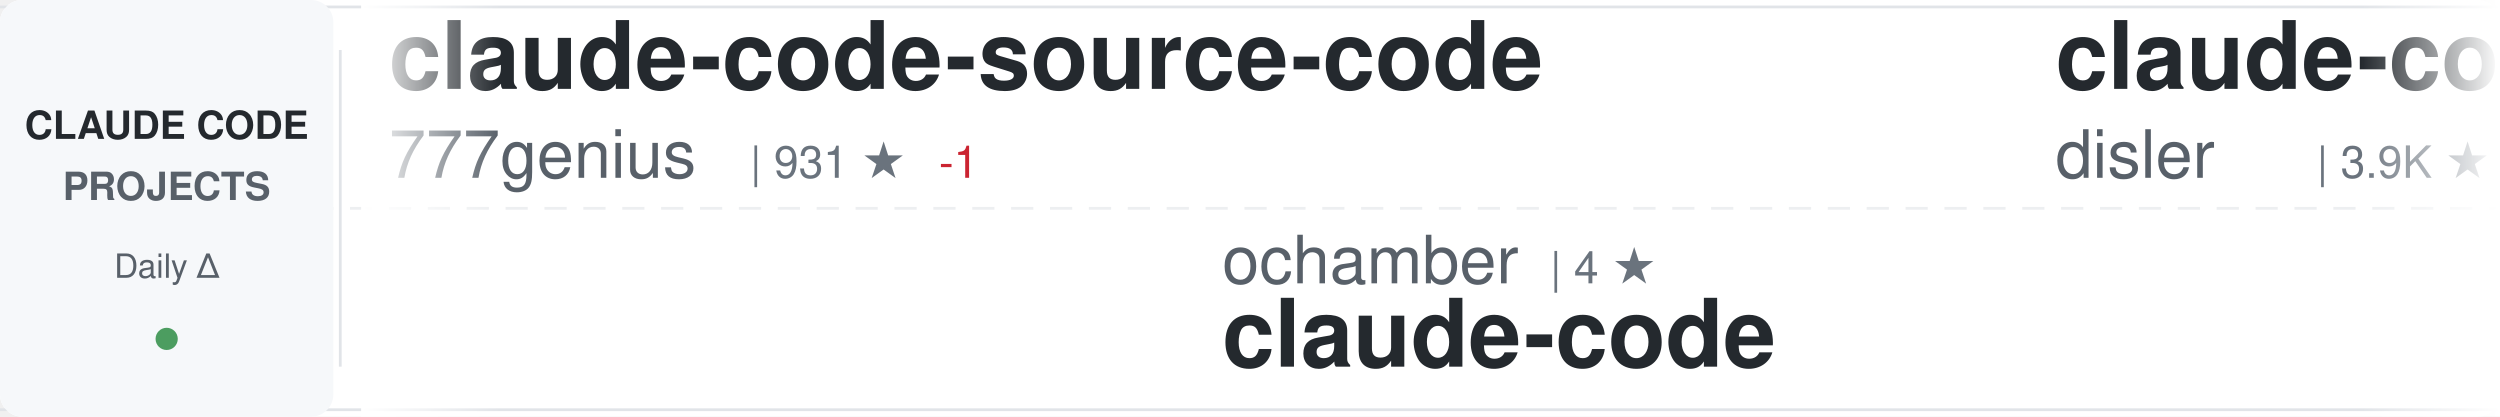
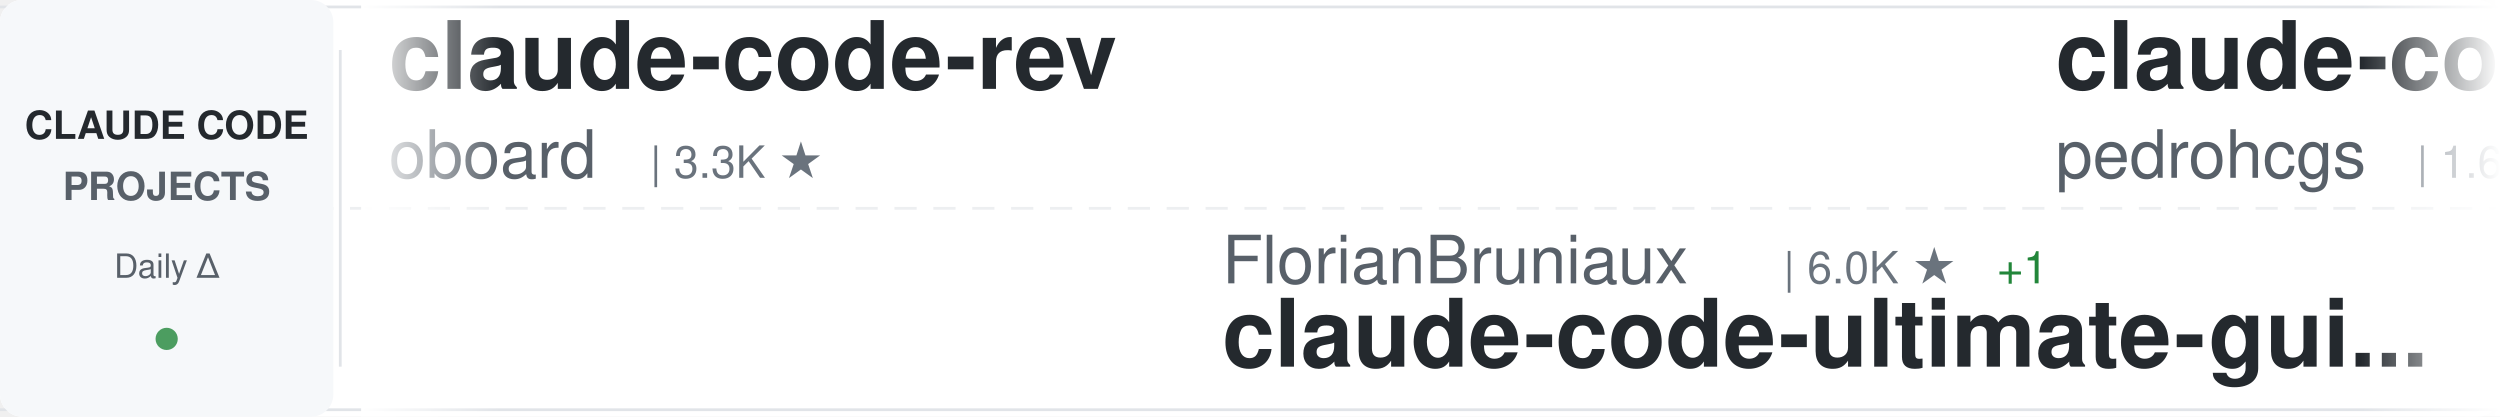
<svg xmlns="http://www.w3.org/2000/svg" width="900" height="150">
  <defs>
    <linearGradient id="awesomeLeftFade" x1="0%" y1="0%" x2="100%" y2="0%">
      <stop offset="0%" style="stop-color:#ffffff;stop-opacity:1" />
      <stop offset="100%" style="stop-color:#ffffff;stop-opacity:0" />
    </linearGradient>
    <linearGradient id="awesomeRightFade" x1="0%" y1="0%" x2="100%" y2="0%">
      <stop offset="0%" style="stop-color:#ffffff;stop-opacity:0" />
      <stop offset="100%" style="stop-color:#ffffff;stop-opacity:1" />
    </linearGradient>
  </defs>
  <rect width="900" height="150" fill="#ffffff" rx="8" />
  <rect x="0" y="2" width="900" height="1" fill="#e1e4e8" />
  <rect x="0" y="147" width="900" height="1" fill="#e1e4e8" />
  <line x1="0" y1="75" x2="900" y2="75" stroke="#e1e4e8" stroke-width="1" stroke-dasharray="8 6" opacity="0.6" />
  <rect x="0" y="0" width="120" height="150" fill="#f6f8fa" rx="8" />
  <text x="60" y="50" font-family="-apple-system, BlinkMacSystemFont, 'Segoe UI', Helvetica, Arial, sans-serif" font-size="14" font-weight="600" fill="#24292e" text-anchor="middle">CLAUDE CODE</text>
  <text x="60" y="72" font-family="-apple-system, BlinkMacSystemFont, 'Segoe UI', Helvetica, Arial, sans-serif" font-size="14" font-weight="600" fill="#586069" text-anchor="middle">PROJECTS</text>
  <text x="60" y="100" font-family="-apple-system, BlinkMacSystemFont, 'Segoe UI', Helvetica, Arial, sans-serif" font-size="12" font-weight="500" fill="#586069" text-anchor="middle">Daily Δ</text>
  <circle cx="60" cy="122" r="4" fill="#22863a" opacity="0.8" />
  <rect x="122" y="18" width="1" height="114" fill="#e1e4e8" />
  <clipPath id="awesomeTickerClip">
    <rect x="130" y="0" width="770" height="150" />
  </clipPath>
  <g clip-path="url(#awesomeTickerClip)">
    <g id="awesomeTickerItems">
      <animateTransform attributeName="transform" attributeType="XML" type="translate" from="0 0" to="-3000 0" dur="54s" repeatCount="indefinite" />
      <g transform="translate(0, 0)">
-         <text x="140" y="32" font-family="-apple-system, BlinkMacSystemFont, 'Segoe UI', Helvetica, Arial, sans-serif" font-size="34" font-weight="600" fill="#24292e">claude-code-source-code</text>
-         <text x="140" y="64" font-family="-apple-system, BlinkMacSystemFont, 'Segoe UI', Helvetica, Arial, sans-serif" font-size="24" font-weight="400" fill="#586069">777genius</text>
-         <text x="270" y="64" font-family="-apple-system, BlinkMacSystemFont, 'Segoe UI', Helvetica, Arial, sans-serif" font-size="16" font-weight="500" fill="#6a737d">| 931 ★</text>
-         <text x="338" y="64" font-family="-apple-system, BlinkMacSystemFont, 'Segoe UI', Helvetica, Arial, sans-serif" font-size="16" font-weight="500" fill="#cb2431"> -1</text>
+         <text x="140" y="32" font-family="-apple-system, BlinkMacSystemFont, 'Segoe UI', Helvetica, Arial, sans-serif" font-size="34" font-weight="600" fill="#24292e">claude-code-rev</text>
+         <text x="140" y="64" font-family="-apple-system, BlinkMacSystemFont, 'Segoe UI', Helvetica, Arial, sans-serif" font-size="24" font-weight="400" fill="#586069">oboard</text>
+         <text x="234" y="64" font-family="-apple-system, BlinkMacSystemFont, 'Segoe UI', Helvetica, Arial, sans-serif" font-size="16" font-weight="500" fill="#6a737d">| 3.3K ★</text>
      </g>
      <g transform="translate(300, 0)">
-         <text x="140" y="102" font-family="-apple-system, BlinkMacSystemFont, 'Segoe UI', Helvetica, Arial, sans-serif" font-size="24" font-weight="400" fill="#586069">ochamber</text>
-         <text x="258" y="102" font-family="-apple-system, BlinkMacSystemFont, 'Segoe UI', Helvetica, Arial, sans-serif" font-size="16" font-weight="500" fill="#6a737d">| 4 ★</text>
-         <text x="140" y="132" font-family="-apple-system, BlinkMacSystemFont, 'Segoe UI', Helvetica, Arial, sans-serif" font-size="34" font-weight="600" fill="#24292e">claude-code</text>
+         <text x="140" y="102" font-family="-apple-system, BlinkMacSystemFont, 'Segoe UI', Helvetica, Arial, sans-serif" font-size="24" font-weight="400" fill="#586069">FlorianBruniaux</text>
+         <text x="342" y="102" font-family="-apple-system, BlinkMacSystemFont, 'Segoe UI', Helvetica, Arial, sans-serif" font-size="16" font-weight="500" fill="#6a737d">| 6.0K ★</text>
+         <text x="419" y="102" font-family="-apple-system, BlinkMacSystemFont, 'Segoe UI', Helvetica, Arial, sans-serif" font-size="16" font-weight="500" fill="#22863a"> +1</text>
+         <text x="140" y="132" font-family="-apple-system, BlinkMacSystemFont, 'Segoe UI', Helvetica, Arial, sans-serif" font-size="34" font-weight="600" fill="#24292e">claude-code-ultimate-gui...</text>
      </g>
      <g transform="translate(600, 0)">
-         <text x="140" y="32" font-family="-apple-system, BlinkMacSystemFont, 'Segoe UI', Helvetica, Arial, sans-serif" font-size="34" font-weight="600" fill="#24292e">claude-code-hooks-master...</text>
-         <text x="140" y="64" font-family="-apple-system, BlinkMacSystemFont, 'Segoe UI', Helvetica, Arial, sans-serif" font-size="24" font-weight="400" fill="#586069">disler</text>
-         <text x="234" y="64" font-family="-apple-system, BlinkMacSystemFont, 'Segoe UI', Helvetica, Arial, sans-serif" font-size="16" font-weight="500" fill="#6a737d">| 3.9K ★</text>
-         <text x="311" y="64" font-family="-apple-system, BlinkMacSystemFont, 'Segoe UI', Helvetica, Arial, sans-serif" font-size="16" font-weight="500" fill="#cb2431"> -1</text>
+         <text x="140" y="32" font-family="-apple-system, BlinkMacSystemFont, 'Segoe UI', Helvetica, Arial, sans-serif" font-size="34" font-weight="600" fill="#24292e">claude-code-my-workflow</text>
+         <text x="140" y="64" font-family="-apple-system, BlinkMacSystemFont, 'Segoe UI', Helvetica, Arial, sans-serif" font-size="24" font-weight="400" fill="#586069">pedrohcgs</text>
+         <text x="270" y="64" font-family="-apple-system, BlinkMacSystemFont, 'Segoe UI', Helvetica, Arial, sans-serif" font-size="16" font-weight="500" fill="#6a737d">| 1.6K ★</text>
      </g>
      <g transform="translate(900, 0)">
-         <text x="140" y="102" font-family="-apple-system, BlinkMacSystemFont, 'Segoe UI', Helvetica, Arial, sans-serif" font-size="24" font-weight="400" fill="#586069">huangserva</text>
-         <text x="282" y="102" font-family="-apple-system, BlinkMacSystemFont, 'Segoe UI', Helvetica, Arial, sans-serif" font-size="16" font-weight="500" fill="#6a737d">| 631 ★</text>
-         <text x="140" y="132" font-family="-apple-system, BlinkMacSystemFont, 'Segoe UI', Helvetica, Arial, sans-serif" font-size="34" font-weight="600" fill="#24292e">claude-code-cli</text>
+         <text x="140" y="102" font-family="-apple-system, BlinkMacSystemFont, 'Segoe UI', Helvetica, Arial, sans-serif" font-size="24" font-weight="400" fill="#586069">VineeTagarwaL-code</text>
+         <text x="378" y="102" font-family="-apple-system, BlinkMacSystemFont, 'Segoe UI', Helvetica, Arial, sans-serif" font-size="16" font-weight="500" fill="#6a737d">| 273 ★</text>
+         <text x="140" y="132" font-family="-apple-system, BlinkMacSystemFont, 'Segoe UI', Helvetica, Arial, sans-serif" font-size="34" font-weight="600" fill="#24292e">claude-code</text>
      </g>
      <g transform="translate(1200, 0)">
        <text x="140" y="32" font-family="-apple-system, BlinkMacSystemFont, 'Segoe UI', Helvetica, Arial, sans-serif" font-size="34" font-weight="600" fill="#24292e">claude-code-source</text>
-         <text x="140" y="64" font-family="-apple-system, BlinkMacSystemFont, 'Segoe UI', Helvetica, Arial, sans-serif" font-size="24" font-weight="400" fill="#586069">AprilNEA</text>
-         <text x="258" y="64" font-family="-apple-system, BlinkMacSystemFont, 'Segoe UI', Helvetica, Arial, sans-serif" font-size="16" font-weight="500" fill="#6a737d">| 391 ★</text>
+         <text x="140" y="64" font-family="-apple-system, BlinkMacSystemFont, 'Segoe UI', Helvetica, Arial, sans-serif" font-size="24" font-weight="400" fill="#586069">JrCx7scC</text>
+         <text x="258" y="64" font-family="-apple-system, BlinkMacSystemFont, 'Segoe UI', Helvetica, Arial, sans-serif" font-size="16" font-weight="500" fill="#6a737d">| 376 ★</text>
      </g>
      <g transform="translate(1500, 0)">
-         <text x="140" y="102" font-family="-apple-system, BlinkMacSystemFont, 'Segoe UI', Helvetica, Arial, sans-serif" font-size="24" font-weight="400" fill="#586069">ponponon</text>
-         <text x="258" y="102" font-family="-apple-system, BlinkMacSystemFont, 'Segoe UI', Helvetica, Arial, sans-serif" font-size="16" font-weight="500" fill="#6a737d">| 2.3K ★</text>
-         <text x="140" y="132" font-family="-apple-system, BlinkMacSystemFont, 'Segoe UI', Helvetica, Arial, sans-serif" font-size="34" font-weight="600" fill="#24292e">claude_code_src</text>
+         <text x="140" y="102" font-family="-apple-system, BlinkMacSystemFont, 'Segoe UI', Helvetica, Arial, sans-serif" font-size="24" font-weight="400" fill="#586069">feiskyer</text>
+         <text x="258" y="102" font-family="-apple-system, BlinkMacSystemFont, 'Segoe UI', Helvetica, Arial, sans-serif" font-size="16" font-weight="500" fill="#6a737d">| 1.7K ★</text>
+         <text x="140" y="132" font-family="-apple-system, BlinkMacSystemFont, 'Segoe UI', Helvetica, Arial, sans-serif" font-size="34" font-weight="600" fill="#24292e">claude-code-settings</text>
      </g>
      <g transform="translate(1800, 0)">
-         <text x="140" y="32" font-family="-apple-system, BlinkMacSystemFont, 'Segoe UI', Helvetica, Arial, sans-serif" font-size="34" font-weight="600" fill="#24292e">claude-code</text>
-         <text x="140" y="64" font-family="-apple-system, BlinkMacSystemFont, 'Segoe UI', Helvetica, Arial, sans-serif" font-size="24" font-weight="400" fill="#586069">codeaashu</text>
-         <text x="270" y="64" font-family="-apple-system, BlinkMacSystemFont, 'Segoe UI', Helvetica, Arial, sans-serif" font-size="16" font-weight="500" fill="#6a737d">| 3.4K ★</text>
+         <text x="140" y="32" font-family="-apple-system, BlinkMacSystemFont, 'Segoe UI', Helvetica, Arial, sans-serif" font-size="34" font-weight="600" fill="#24292e">claude-code-cli</text>
+         <text x="140" y="64" font-family="-apple-system, BlinkMacSystemFont, 'Segoe UI', Helvetica, Arial, sans-serif" font-size="24" font-weight="400" fill="#586069">huangserva</text>
+         <text x="282" y="64" font-family="-apple-system, BlinkMacSystemFont, 'Segoe UI', Helvetica, Arial, sans-serif" font-size="16" font-weight="500" fill="#6a737d">| 631 ★</text>
      </g>
      <g transform="translate(2100, 0)">
-         <text x="140" y="102" font-family="-apple-system, BlinkMacSystemFont, 'Segoe UI', Helvetica, Arial, sans-serif" font-size="24" font-weight="400" fill="#586069">andrew-kramer-inno</text>
-         <text x="378" y="102" font-family="-apple-system, BlinkMacSystemFont, 'Segoe UI', Helvetica, Arial, sans-serif" font-size="16" font-weight="500" fill="#6a737d">| 595 ★</text>
-         <text x="140" y="132" font-family="-apple-system, BlinkMacSystemFont, 'Segoe UI', Helvetica, Arial, sans-serif" font-size="34" font-weight="600" fill="#24292e">claude-code-source-build</text>
+         <text x="140" y="102" font-family="-apple-system, BlinkMacSystemFont, 'Segoe UI', Helvetica, Arial, sans-serif" font-size="24" font-weight="400" fill="#586069">Piebald-AI</text>
+         <text x="282" y="102" font-family="-apple-system, BlinkMacSystemFont, 'Segoe UI', Helvetica, Arial, sans-serif" font-size="16" font-weight="500" fill="#6a737d">| 12.7K ★</text>
+         <text x="368" y="102" font-family="-apple-system, BlinkMacSystemFont, 'Segoe UI', Helvetica, Arial, sans-serif" font-size="16" font-weight="500" fill="#22863a"> +2</text>
+         <text x="140" y="132" font-family="-apple-system, BlinkMacSystemFont, 'Segoe UI', Helvetica, Arial, sans-serif" font-size="34" font-weight="600" fill="#24292e">claude-code-system-promp...</text>
      </g>
      <g transform="translate(2400, 0)">
-         <text x="140" y="32" font-family="-apple-system, BlinkMacSystemFont, 'Segoe UI', Helvetica, Arial, sans-serif" font-size="34" font-weight="600" fill="#24292e">claude-code</text>
-         <text x="140" y="64" font-family="-apple-system, BlinkMacSystemFont, 'Segoe UI', Helvetica, Arial, sans-serif" font-size="24" font-weight="400" fill="#586069">Onewon</text>
-         <text x="234" y="64" font-family="-apple-system, BlinkMacSystemFont, 'Segoe UI', Helvetica, Arial, sans-serif" font-size="16" font-weight="500" fill="#6a737d">| 182 ★</text>
+         <text x="140" y="32" font-family="-apple-system, BlinkMacSystemFont, 'Segoe UI', Helvetica, Arial, sans-serif" font-size="34" font-weight="600" fill="#24292e">ClaudeCode-Portable</text>
+         <text x="140" y="64" font-family="-apple-system, BlinkMacSystemFont, 'Segoe UI', Helvetica, Arial, sans-serif" font-size="24" font-weight="400" fill="#586069">techjarves</text>
+         <text x="282" y="64" font-family="-apple-system, BlinkMacSystemFont, 'Segoe UI', Helvetica, Arial, sans-serif" font-size="16" font-weight="500" fill="#6a737d">| 1.5K ★</text>
+         <text x="359" y="64" font-family="-apple-system, BlinkMacSystemFont, 'Segoe UI', Helvetica, Arial, sans-serif" font-size="16" font-weight="500" fill="#22863a"> +1</text>
      </g>
      <g transform="translate(2700, 0)">
-         <text x="140" y="102" font-family="-apple-system, BlinkMacSystemFont, 'Segoe UI', Helvetica, Arial, sans-serif" font-size="24" font-weight="400" fill="#586069">shanraisshan</text>
-         <text x="306" y="102" font-family="-apple-system, BlinkMacSystemFont, 'Segoe UI', Helvetica, Arial, sans-serif" font-size="16" font-weight="500" fill="#6a737d">| 66.3K ★</text>
-         <text x="392" y="102" font-family="-apple-system, BlinkMacSystemFont, 'Segoe UI', Helvetica, Arial, sans-serif" font-size="16" font-weight="500" fill="#22863a"> +10</text>
-         <text x="140" y="132" font-family="-apple-system, BlinkMacSystemFont, 'Segoe UI', Helvetica, Arial, sans-serif" font-size="34" font-weight="600" fill="#24292e">claude-code-best-practic...</text>
+         <text x="140" y="102" font-family="-apple-system, BlinkMacSystemFont, 'Segoe UI', Helvetica, Arial, sans-serif" font-size="24" font-weight="400" fill="#586069">AprilNEA</text>
+         <text x="258" y="102" font-family="-apple-system, BlinkMacSystemFont, 'Segoe UI', Helvetica, Arial, sans-serif" font-size="16" font-weight="500" fill="#6a737d">| 391 ★</text>
+         <text x="140" y="132" font-family="-apple-system, BlinkMacSystemFont, 'Segoe UI', Helvetica, Arial, sans-serif" font-size="34" font-weight="600" fill="#24292e">claude-code-source</text>
      </g>
      <g transform="translate(3000, 0)">
-         <text x="140" y="32" font-family="-apple-system, BlinkMacSystemFont, 'Segoe UI', Helvetica, Arial, sans-serif" font-size="34" font-weight="600" fill="#24292e">claude-code-source-code</text>
-         <text x="140" y="64" font-family="-apple-system, BlinkMacSystemFont, 'Segoe UI', Helvetica, Arial, sans-serif" font-size="24" font-weight="400" fill="#586069">777genius</text>
-         <text x="270" y="64" font-family="-apple-system, BlinkMacSystemFont, 'Segoe UI', Helvetica, Arial, sans-serif" font-size="16" font-weight="500" fill="#6a737d">| 931 ★</text>
-         <text x="338" y="64" font-family="-apple-system, BlinkMacSystemFont, 'Segoe UI', Helvetica, Arial, sans-serif" font-size="16" font-weight="500" fill="#cb2431"> -1</text>
+         <text x="140" y="32" font-family="-apple-system, BlinkMacSystemFont, 'Segoe UI', Helvetica, Arial, sans-serif" font-size="34" font-weight="600" fill="#24292e">claude-code-rev</text>
+         <text x="140" y="64" font-family="-apple-system, BlinkMacSystemFont, 'Segoe UI', Helvetica, Arial, sans-serif" font-size="24" font-weight="400" fill="#586069">oboard</text>
+         <text x="234" y="64" font-family="-apple-system, BlinkMacSystemFont, 'Segoe UI', Helvetica, Arial, sans-serif" font-size="16" font-weight="500" fill="#6a737d">| 3.3K ★</text>
      </g>
      <g transform="translate(3300, 0)">
-         <text x="140" y="102" font-family="-apple-system, BlinkMacSystemFont, 'Segoe UI', Helvetica, Arial, sans-serif" font-size="24" font-weight="400" fill="#586069">ochamber</text>
-         <text x="258" y="102" font-family="-apple-system, BlinkMacSystemFont, 'Segoe UI', Helvetica, Arial, sans-serif" font-size="16" font-weight="500" fill="#6a737d">| 4 ★</text>
-         <text x="140" y="132" font-family="-apple-system, BlinkMacSystemFont, 'Segoe UI', Helvetica, Arial, sans-serif" font-size="34" font-weight="600" fill="#24292e">claude-code</text>
+         <text x="140" y="102" font-family="-apple-system, BlinkMacSystemFont, 'Segoe UI', Helvetica, Arial, sans-serif" font-size="24" font-weight="400" fill="#586069">FlorianBruniaux</text>
+         <text x="342" y="102" font-family="-apple-system, BlinkMacSystemFont, 'Segoe UI', Helvetica, Arial, sans-serif" font-size="16" font-weight="500" fill="#6a737d">| 6.0K ★</text>
+         <text x="419" y="102" font-family="-apple-system, BlinkMacSystemFont, 'Segoe UI', Helvetica, Arial, sans-serif" font-size="16" font-weight="500" fill="#22863a"> +1</text>
+         <text x="140" y="132" font-family="-apple-system, BlinkMacSystemFont, 'Segoe UI', Helvetica, Arial, sans-serif" font-size="34" font-weight="600" fill="#24292e">claude-code-ultimate-gui...</text>
      </g>
      <g transform="translate(3600, 0)">
-         <text x="140" y="32" font-family="-apple-system, BlinkMacSystemFont, 'Segoe UI', Helvetica, Arial, sans-serif" font-size="34" font-weight="600" fill="#24292e">claude-code-hooks-master...</text>
-         <text x="140" y="64" font-family="-apple-system, BlinkMacSystemFont, 'Segoe UI', Helvetica, Arial, sans-serif" font-size="24" font-weight="400" fill="#586069">disler</text>
-         <text x="234" y="64" font-family="-apple-system, BlinkMacSystemFont, 'Segoe UI', Helvetica, Arial, sans-serif" font-size="16" font-weight="500" fill="#6a737d">| 3.9K ★</text>
-         <text x="311" y="64" font-family="-apple-system, BlinkMacSystemFont, 'Segoe UI', Helvetica, Arial, sans-serif" font-size="16" font-weight="500" fill="#cb2431"> -1</text>
+         <text x="140" y="32" font-family="-apple-system, BlinkMacSystemFont, 'Segoe UI', Helvetica, Arial, sans-serif" font-size="34" font-weight="600" fill="#24292e">claude-code-my-workflow</text>
+         <text x="140" y="64" font-family="-apple-system, BlinkMacSystemFont, 'Segoe UI', Helvetica, Arial, sans-serif" font-size="24" font-weight="400" fill="#586069">pedrohcgs</text>
+         <text x="270" y="64" font-family="-apple-system, BlinkMacSystemFont, 'Segoe UI', Helvetica, Arial, sans-serif" font-size="16" font-weight="500" fill="#6a737d">| 1.6K ★</text>
      </g>
      <g transform="translate(3900, 0)">
-         <text x="140" y="102" font-family="-apple-system, BlinkMacSystemFont, 'Segoe UI', Helvetica, Arial, sans-serif" font-size="24" font-weight="400" fill="#586069">huangserva</text>
-         <text x="282" y="102" font-family="-apple-system, BlinkMacSystemFont, 'Segoe UI', Helvetica, Arial, sans-serif" font-size="16" font-weight="500" fill="#6a737d">| 631 ★</text>
-         <text x="140" y="132" font-family="-apple-system, BlinkMacSystemFont, 'Segoe UI', Helvetica, Arial, sans-serif" font-size="34" font-weight="600" fill="#24292e">claude-code-cli</text>
+         <text x="140" y="102" font-family="-apple-system, BlinkMacSystemFont, 'Segoe UI', Helvetica, Arial, sans-serif" font-size="24" font-weight="400" fill="#586069">VineeTagarwaL-code</text>
+         <text x="378" y="102" font-family="-apple-system, BlinkMacSystemFont, 'Segoe UI', Helvetica, Arial, sans-serif" font-size="16" font-weight="500" fill="#6a737d">| 273 ★</text>
+         <text x="140" y="132" font-family="-apple-system, BlinkMacSystemFont, 'Segoe UI', Helvetica, Arial, sans-serif" font-size="34" font-weight="600" fill="#24292e">claude-code</text>
      </g>
    </g>
  </g>
  <rect x="130" y="0" width="50" height="150" fill="url(#awesomeLeftFade)" />
  <rect x="850" y="0" width="50" height="150" fill="url(#awesomeRightFade)" />
</svg>
